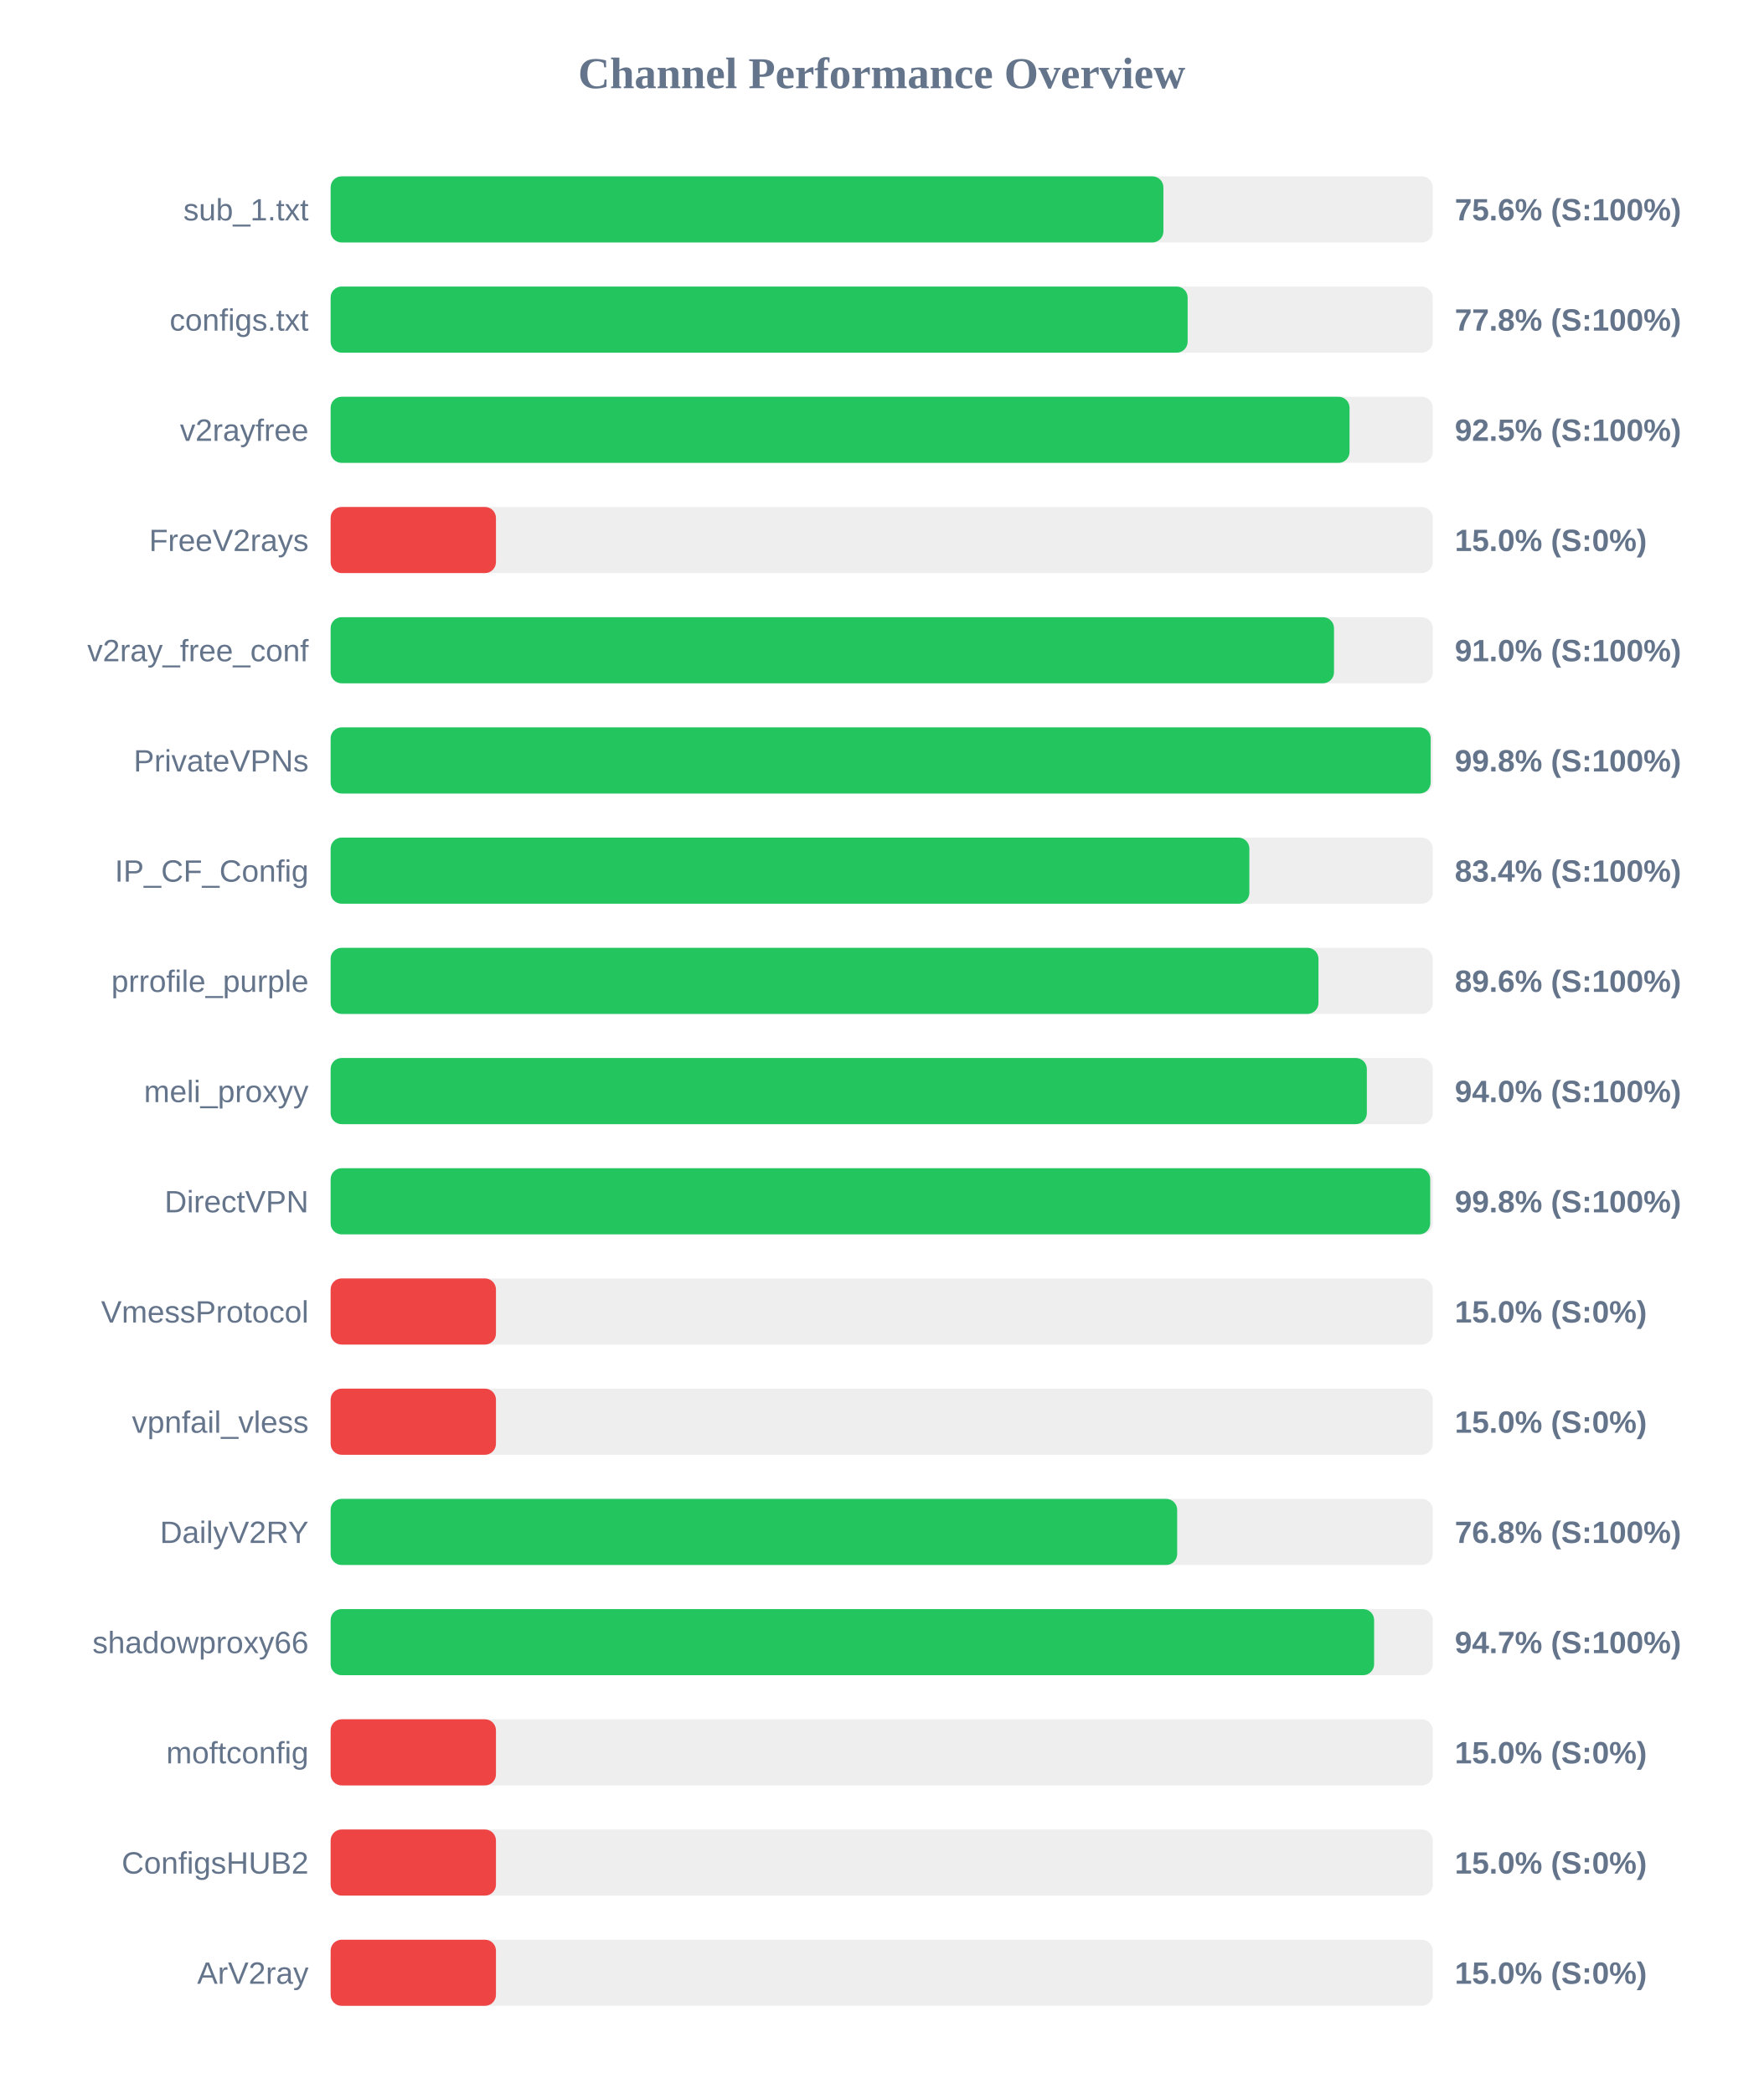
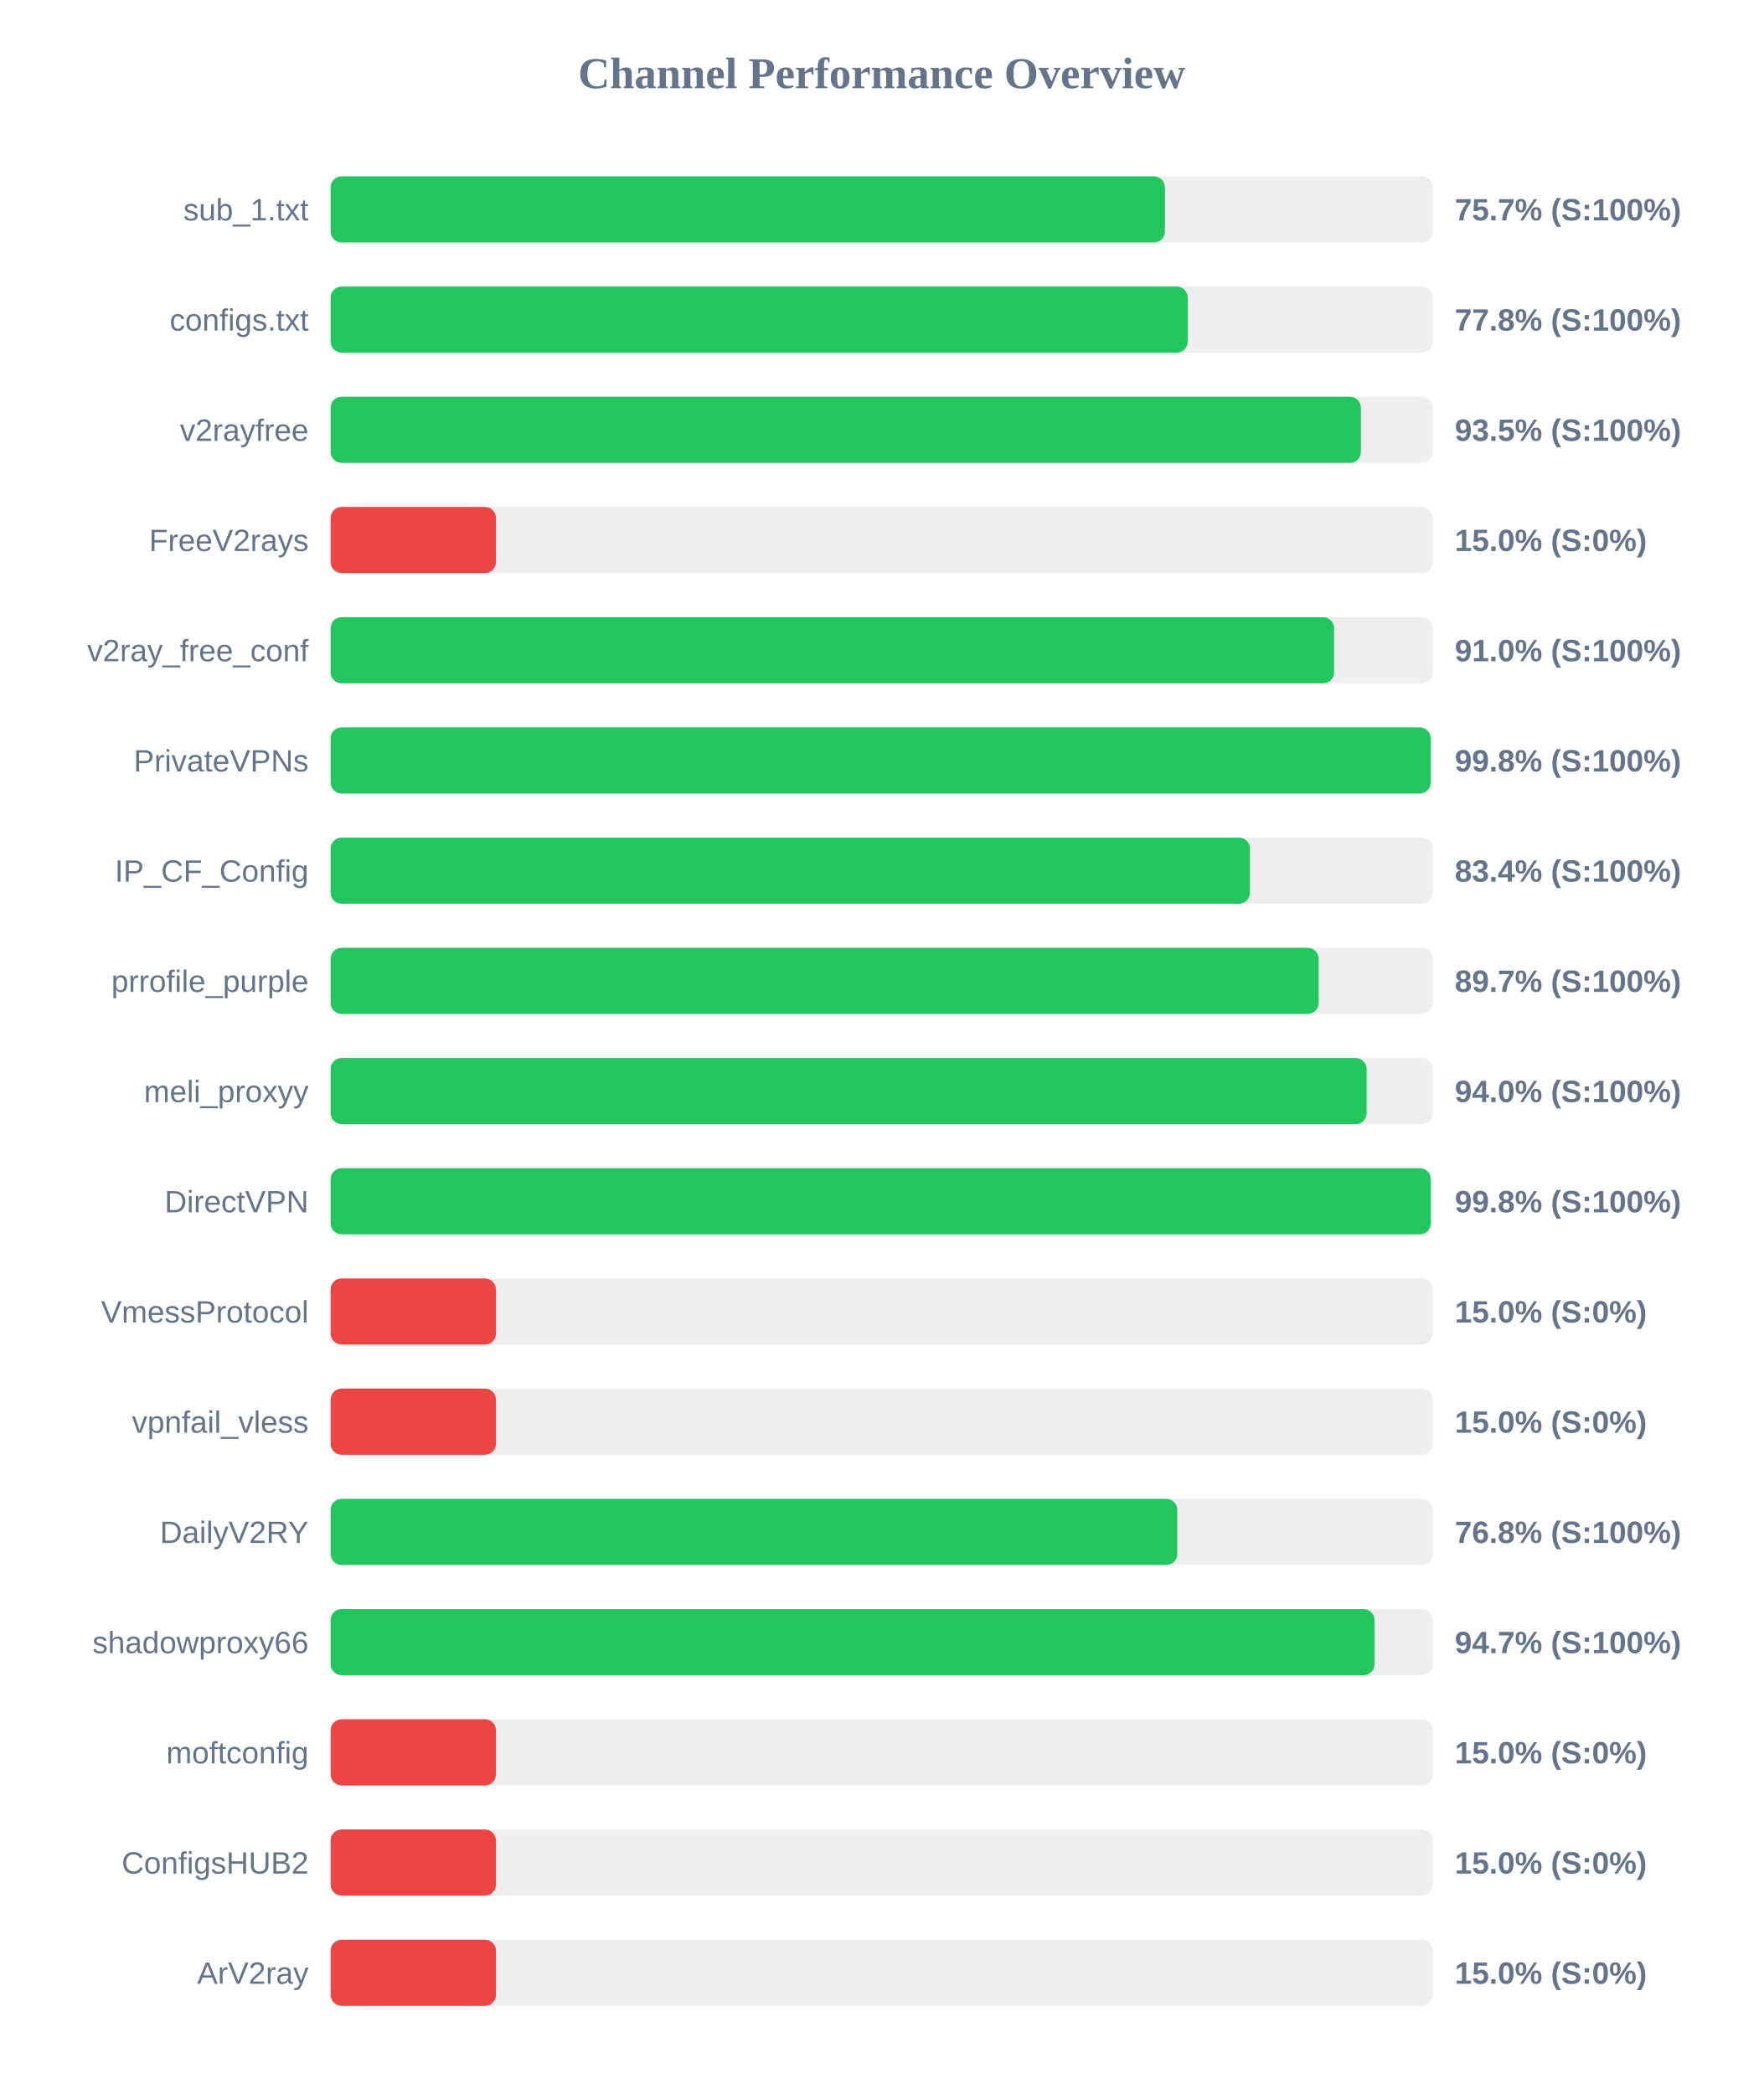
<svg xmlns="http://www.w3.org/2000/svg" width="800" height="950" version="1.1">
  <style>
        .row { font: 14px Arial; fill: #64748b; }
        .score { font: bold 14px Arial; fill: #64748b; }
    </style>
  <text x="400" y="40" text-anchor="middle" font-size="20px" font-weight="bold" fill="#64748b">Channel Performance Overview</text>
  <rect x="150" y="80" width="500" height="30" fill="#eee" rx="5" />
-   <rect x="150" y="80" width="377.8" height="30" fill="#22c55e" rx="5" />
+   <rect x="150" y="80" width="378.5" height="30" fill="#22c55e" rx="5" />
  <text x="140" y="100" text-anchor="end" class="row">sub_1.txt</text>
-   <text x="660" y="100" text-anchor="start" class="score">75.6% (S:100%)</text>
+   <text x="660" y="100" text-anchor="start" class="score">75.7% (S:100%)</text>
  <rect x="150" y="130" width="500" height="30" fill="#eee" rx="5" />
-   <rect x="150" y="130" width="388.8" height="30" fill="#22c55e" rx="5" />
+   <rect x="150" y="130" width="388.85" height="30" fill="#22c55e" rx="5" />
  <text x="140" y="150" text-anchor="end" class="row">configs.txt</text>
  <text x="660" y="150" text-anchor="start" class="score">77.8% (S:100%)</text>
  <rect x="150" y="180" width="500" height="30" fill="#eee" rx="5" />
-   <rect x="150" y="180" width="462.25" height="30" fill="#22c55e" rx="5" />
+   <rect x="150" y="180" width="467.4" height="30" fill="#22c55e" rx="5" />
  <text x="140" y="200" text-anchor="end" class="row">v2rayfree</text>
-   <text x="660" y="200" text-anchor="start" class="score">92.5% (S:100%)</text>
+   <text x="660" y="200" text-anchor="start" class="score">93.5% (S:100%)</text>
  <rect x="150" y="230" width="500" height="30" fill="#eee" rx="5" />
  <rect x="150" y="230" width="75.0" height="30" fill="#ef4444" rx="5" />
  <text x="140" y="250" text-anchor="end" class="row">FreeV2rays</text>
  <text x="660" y="250" text-anchor="start" class="score">15.0% (S:0%)</text>
  <rect x="150" y="280" width="500" height="30" fill="#eee" rx="5" />
-   <rect x="150" y="280" width="455.2" height="30" fill="#22c55e" rx="5" />
+   <rect x="150" y="280" width="455.25" height="30" fill="#22c55e" rx="5" />
  <text x="140" y="300" text-anchor="end" class="row">v2ray_free_conf</text>
  <text x="660" y="300" text-anchor="start" class="score">91.0% (S:100%)</text>
  <rect x="150" y="330" width="500" height="30" fill="#eee" rx="5" />
  <rect x="150" y="330" width="499.05" height="30" fill="#22c55e" rx="5" />
  <text x="140" y="350" text-anchor="end" class="row">PrivateVPNs</text>
  <text x="660" y="350" text-anchor="start" class="score">99.8% (S:100%)</text>
  <rect x="150" y="380" width="500" height="30" fill="#eee" rx="5" />
-   <rect x="150" y="380" width="416.8" height="30" fill="#22c55e" rx="5" />
+   <rect x="150" y="380" width="417.05" height="30" fill="#22c55e" rx="5" />
  <text x="140" y="400" text-anchor="end" class="row">IP_CF_Config</text>
  <text x="660" y="400" text-anchor="start" class="score">83.4% (S:100%)</text>
  <rect x="150" y="430" width="500" height="30" fill="#eee" rx="5" />
-   <rect x="150" y="430" width="448.15" height="30" fill="#22c55e" rx="5" />
+   <rect x="150" y="430" width="448.25" height="30" fill="#22c55e" rx="5" />
  <text x="140" y="450" text-anchor="end" class="row">prrofile_purple</text>
-   <text x="660" y="450" text-anchor="start" class="score">89.6% (S:100%)</text>
+   <text x="660" y="450" text-anchor="start" class="score">89.7% (S:100%)</text>
  <rect x="150" y="480" width="500" height="30" fill="#eee" rx="5" />
-   <rect x="150" y="480" width="470.1" height="30" fill="#22c55e" rx="5" />
+   <rect x="150" y="480" width="470.0" height="30" fill="#22c55e" rx="5" />
  <text x="140" y="500" text-anchor="end" class="row">meli_proxyy</text>
  <text x="660" y="500" text-anchor="start" class="score">94.0% (S:100%)</text>
  <rect x="150" y="530" width="500" height="30" fill="#eee" rx="5" />
-   <rect x="150" y="530" width="498.85" height="30" fill="#22c55e" rx="5" />
+   <rect x="150" y="530" width="499.1" height="30" fill="#22c55e" rx="5" />
  <text x="140" y="550" text-anchor="end" class="row">DirectVPN</text>
  <text x="660" y="550" text-anchor="start" class="score">99.8% (S:100%)</text>
  <rect x="150" y="580" width="500" height="30" fill="#eee" rx="5" />
  <rect x="150" y="580" width="75.0" height="30" fill="#ef4444" rx="5" />
  <text x="140" y="600" text-anchor="end" class="row">VmessProtocol</text>
  <text x="660" y="600" text-anchor="start" class="score">15.0% (S:0%)</text>
  <rect x="150" y="630" width="500" height="30" fill="#eee" rx="5" />
  <rect x="150" y="630" width="75.0" height="30" fill="#ef4444" rx="5" />
  <text x="140" y="650" text-anchor="end" class="row">vpnfail_vless</text>
  <text x="660" y="650" text-anchor="start" class="score">15.0% (S:0%)</text>
  <rect x="150" y="680" width="500" height="30" fill="#eee" rx="5" />
-   <rect x="150" y="680" width="384.05" height="30" fill="#22c55e" rx="5" />
+   <rect x="150" y="680" width="384.1" height="30" fill="#22c55e" rx="5" />
  <text x="140" y="700" text-anchor="end" class="row">DailyV2RY</text>
  <text x="660" y="700" text-anchor="start" class="score">76.8% (S:100%)</text>
  <rect x="150" y="730" width="500" height="30" fill="#eee" rx="5" />
-   <rect x="150" y="730" width="473.4" height="30" fill="#22c55e" rx="5" />
+   <rect x="150" y="730" width="473.6" height="30" fill="#22c55e" rx="5" />
  <text x="140" y="750" text-anchor="end" class="row">shadowproxy66</text>
  <text x="660" y="750" text-anchor="start" class="score">94.7% (S:100%)</text>
  <rect x="150" y="780" width="500" height="30" fill="#eee" rx="5" />
  <rect x="150" y="780" width="75.0" height="30" fill="#ef4444" rx="5" />
  <text x="140" y="800" text-anchor="end" class="row">moftconfig</text>
  <text x="660" y="800" text-anchor="start" class="score">15.0% (S:0%)</text>
  <rect x="150" y="830" width="500" height="30" fill="#eee" rx="5" />
  <rect x="150" y="830" width="75.0" height="30" fill="#ef4444" rx="5" />
  <text x="140" y="850" text-anchor="end" class="row">ConfigsHUB2</text>
  <text x="660" y="850" text-anchor="start" class="score">15.0% (S:0%)</text>
  <rect x="150" y="880" width="500" height="30" fill="#eee" rx="5" />
  <rect x="150" y="880" width="75.0" height="30" fill="#ef4444" rx="5" />
  <text x="140" y="900" text-anchor="end" class="row">ArV2ray</text>
  <text x="660" y="900" text-anchor="start" class="score">15.0% (S:0%)</text>
</svg>
